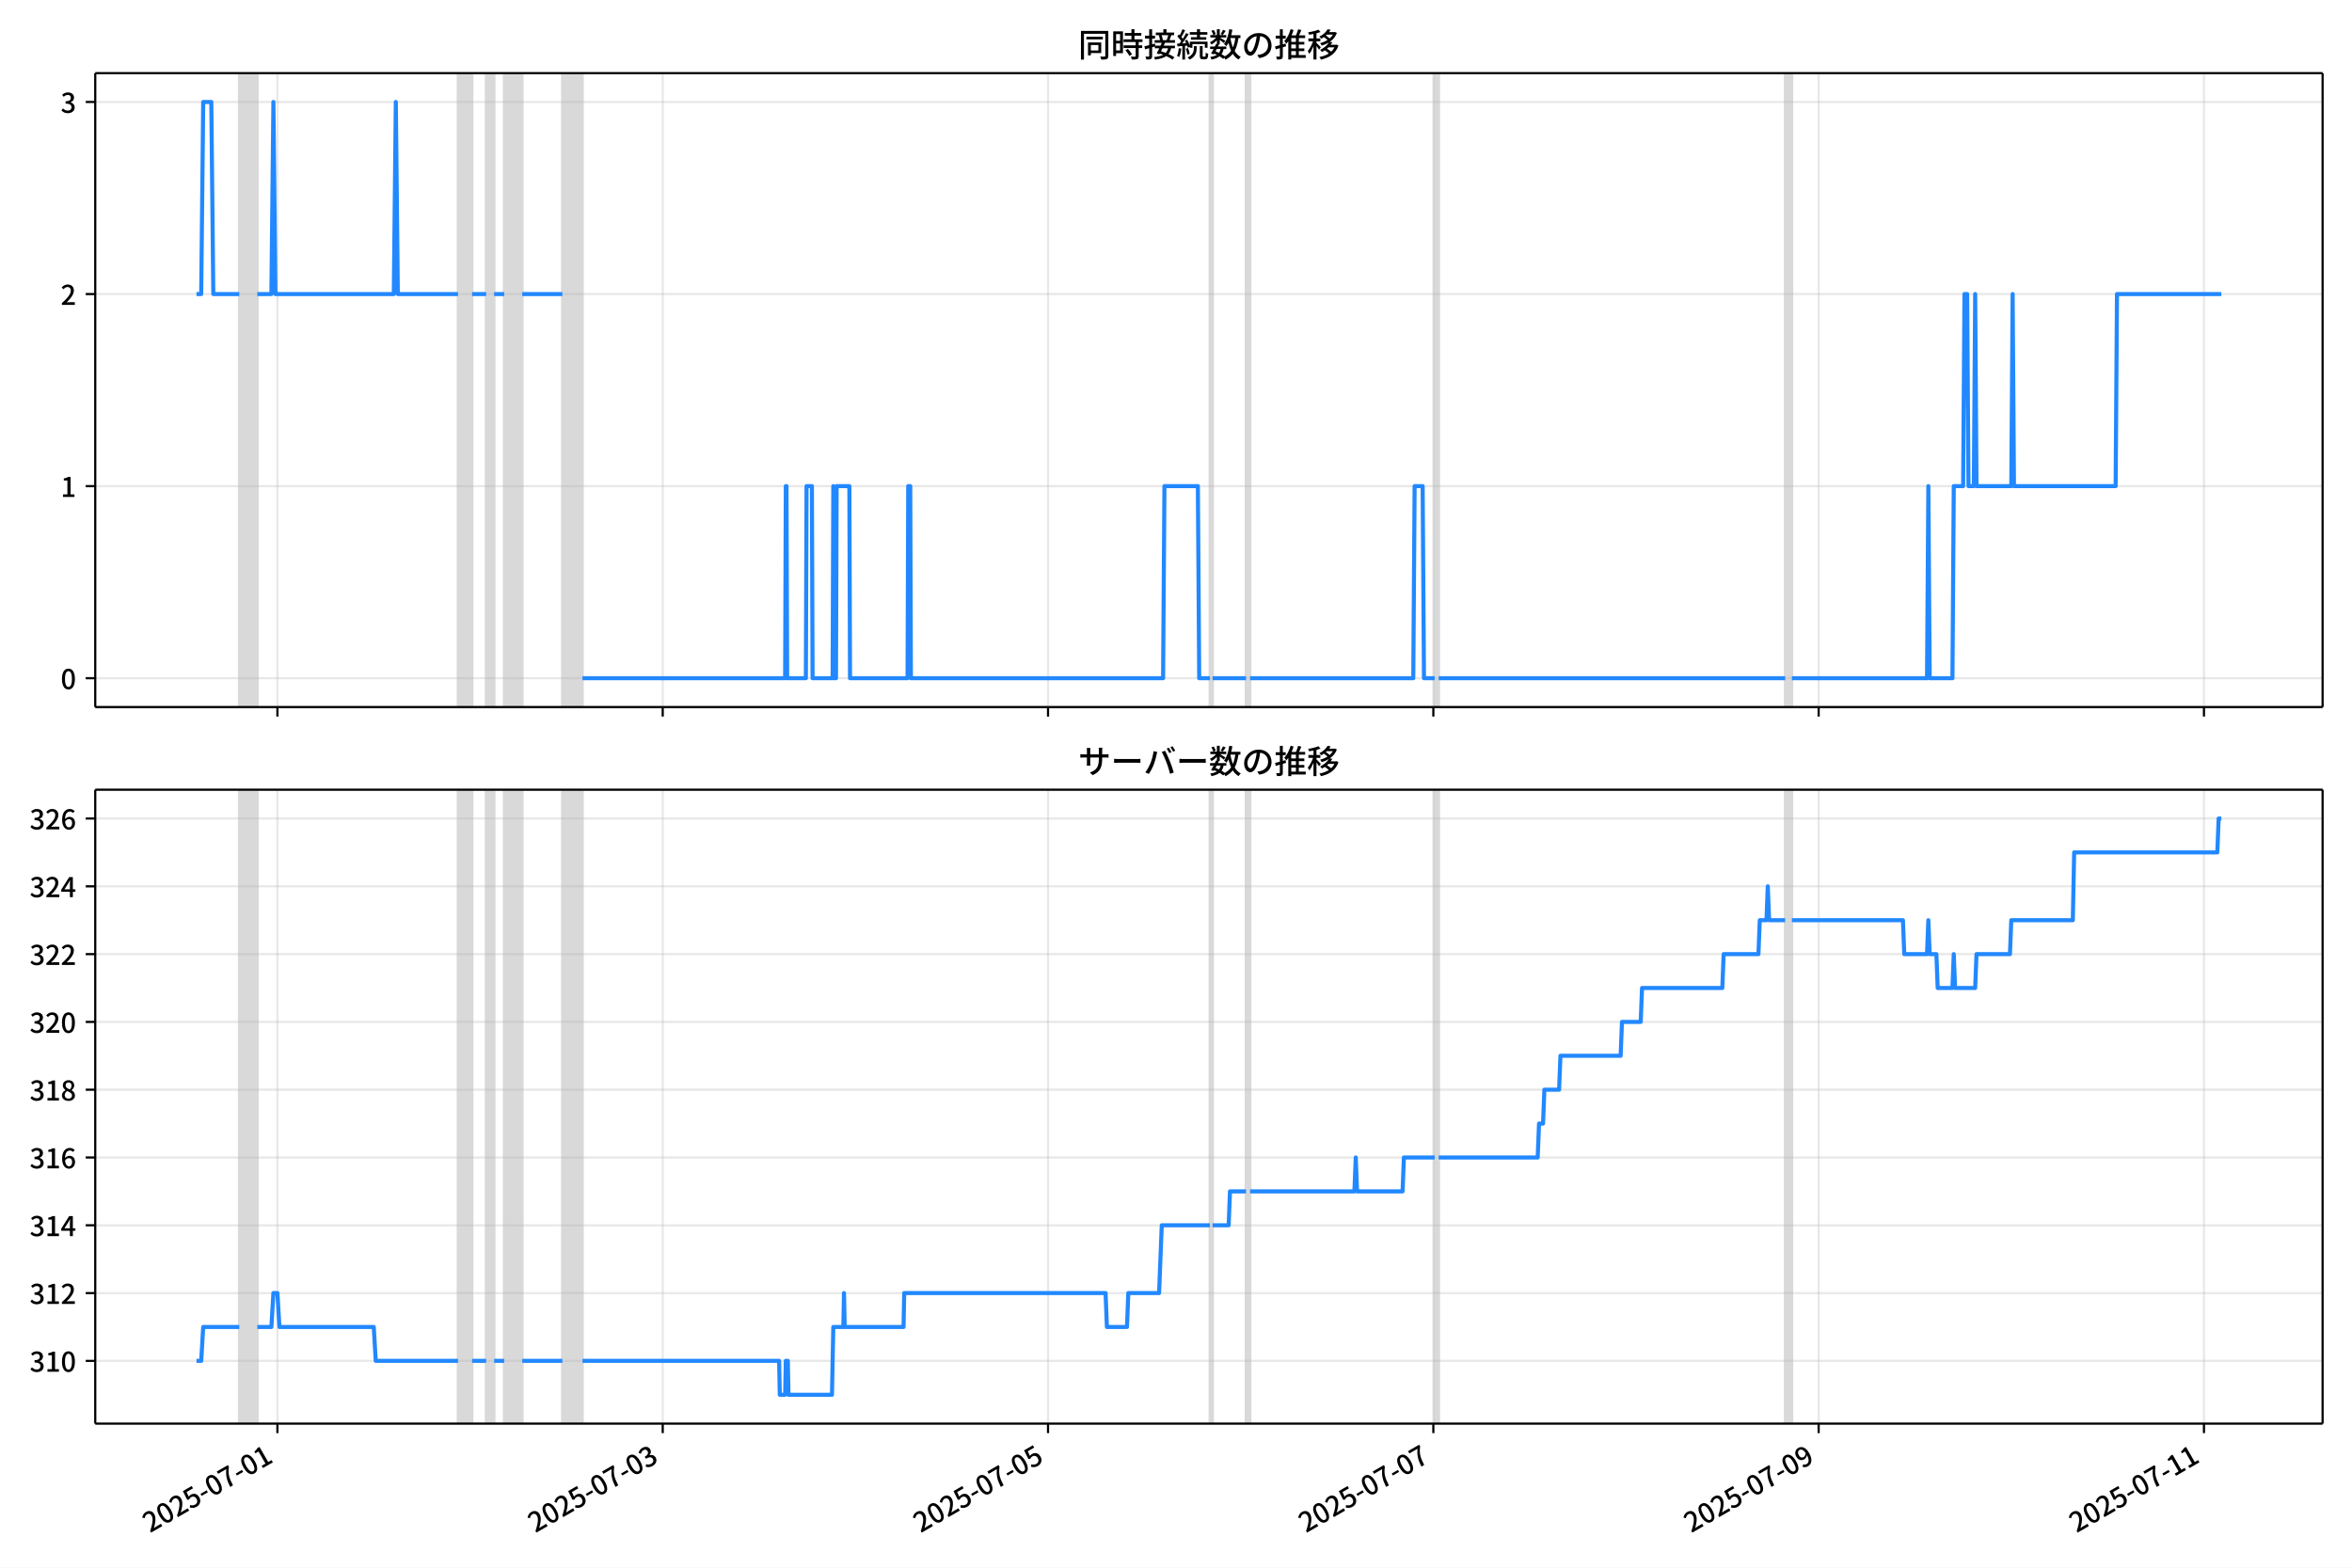
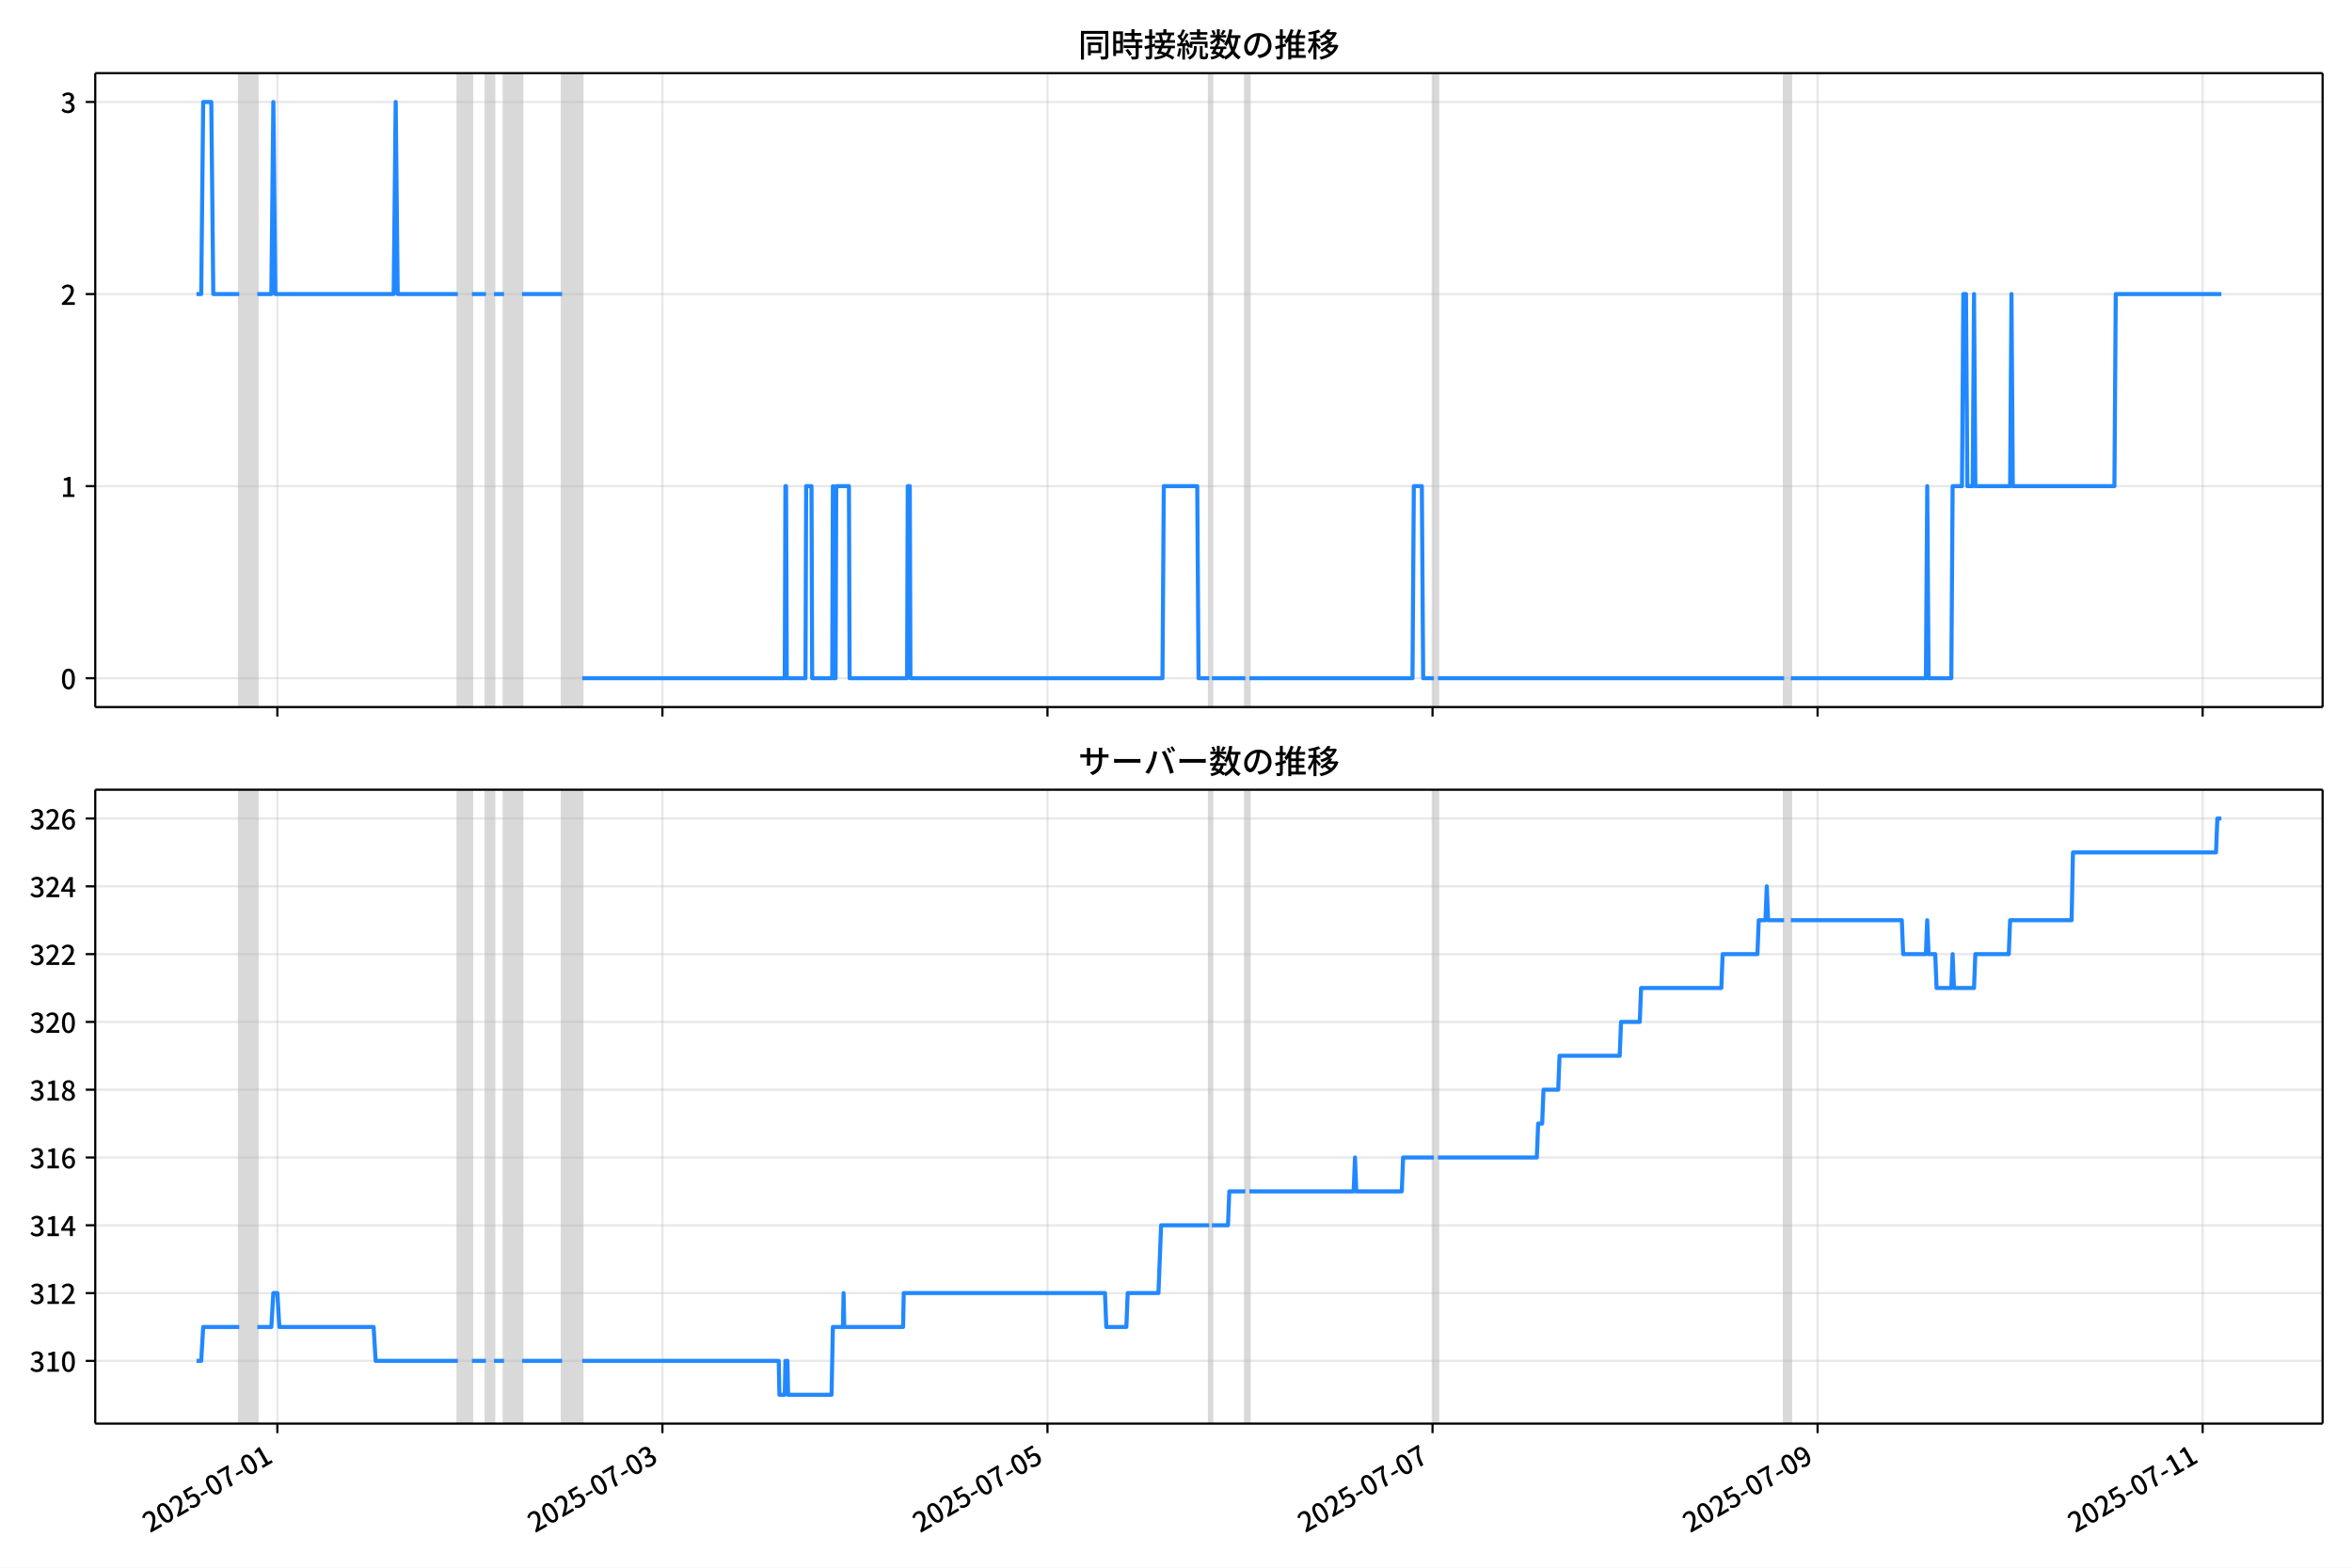
<svg xmlns="http://www.w3.org/2000/svg" xmlns:xlink="http://www.w3.org/1999/xlink" version="1.1" viewBox="0 0 864 576">
  <defs>
    <style type="text/css">*{stroke-linejoin: round; stroke-linecap: butt}</style>
  </defs>
  <g id="aa">
    <g id="ab">
      <path d="m0 576h864v-576h-864z" fill="#fff" />
    </g>
    <g id="ac">
      <g id="ad">
        <path d="m34.99 259.78h818.21v-232.9h-818.21z" fill="#fff" />
      </g>
      <g id="ae">
-         <path d="m87.901 259.78h6.635v-232.9h-6.635z" clip-path="url(#b)" fill="#808080" opacity=".3" stroke="#808080" />
+         <path d="m87.891 259.78h6.63v-232.9h-6.63z" clip-path="url(#b)" fill="#808080" opacity=".3" stroke="#808080" />
      </g>
      <g id="af">
-         <path d="m168.26 259.78h5.16v-232.9h-5.16z" clip-path="url(#b)" fill="#808080" opacity=".3" stroke="#808080" />
+         <path d="m168.19 259.78h5.157v-232.9h-5.157z" clip-path="url(#b)" fill="#808080" opacity=".3" stroke="#808080" />
      </g>
      <g id="ag">
-         <path d="m178.58 259.78h2.949v-232.9h-2.949z" clip-path="url(#b)" fill="#808080" opacity=".3" stroke="#808080" />
+         <path d="m178.51 259.78h2.947v-232.9h-2.947z" clip-path="url(#b)" fill="#808080" opacity=".3" stroke="#808080" />
      </g>
      <g id="ah">
-         <path d="m185.21 259.78h6.635v-232.9h-6.635z" clip-path="url(#b)" fill="#808080" opacity=".3" stroke="#808080" />
+         <path d="m185.14 259.78h6.63v-232.9h-6.63z" clip-path="url(#b)" fill="#808080" opacity=".3" stroke="#808080" />
      </g>
      <g id="ai">
-         <path d="m206.59 259.78h7.372v-232.9h-7.372z" clip-path="url(#b)" fill="#808080" opacity=".3" stroke="#808080" />
+         <path d="m206.5 259.78h7.367v-232.9h-7.367z" clip-path="url(#b)" fill="#808080" opacity=".3" stroke="#808080" />
      </g>
      <g id="aj">
-         <path d="m444.46 259.78h.983v-232.9h-.983z" clip-path="url(#b)" fill="#808080" opacity=".3" stroke="#808080" />
+         <path d="m444.21 259.78h.982v-232.9h-.982z" clip-path="url(#b)" fill="#808080" opacity=".3" stroke="#808080" />
      </g>
      <g id="ak">
-         <path d="m457.73 259.78h1.474v-232.9h-1.474z" clip-path="url(#b)" fill="#808080" opacity=".3" stroke="#808080" />
+         <path d="m457.47 259.78h1.473v-232.9h-1.473z" clip-path="url(#b)" fill="#808080" opacity=".3" stroke="#808080" />
      </g>
      <g id="al">
-         <path d="m527.03 259.78h1.474v-232.9h-1.474z" clip-path="url(#b)" fill="#808080" opacity=".3" stroke="#808080" />
+         <path d="m526.73 259.78h1.473v-232.9h-1.473z" clip-path="url(#b)" fill="#808080" opacity=".3" stroke="#808080" />
      </g>
      <g id="am">
-         <path d="m655.79 259.78h2.457v-232.9h-2.457z" clip-path="url(#b)" fill="#808080" opacity=".3" stroke="#808080" />
+         <path d="m655.41 259.78h2.456v-232.9h-2.456z" clip-path="url(#b)" fill="#808080" opacity=".3" stroke="#808080" />
      </g>
      <g id="an">
        <g id="ao">
          <g id="ap">
-             <path d="m101.91 259.78v-232.9" clip-path="url(#b)" fill="none" stroke="#b0b0b0" stroke-linecap="square" stroke-opacity=".3" stroke-width=".8" />
+             <path d="m101.89 259.78v-232.9" clip-path="url(#b)" fill="none" stroke="#b0b0b0" stroke-linecap="square" stroke-opacity=".3" stroke-width=".8" />
          </g>
          <g id="aq">
            <defs>
              <path id="f" d="m0 0v3.5" stroke="#000" stroke-width=".8" />
            </defs>
-             <use x="101.908" y="259.778" stroke="#000000" stroke-width=".8" xlink:href="#f" />
+             <use x="101.888" y="259.778" stroke="#000000" stroke-width=".8" xlink:href="#f" />
          </g>
        </g>
        <g id="ar">
          <g id="as">
-             <path d="m243.45 259.78v-232.9" clip-path="url(#b)" fill="none" stroke="#b0b0b0" stroke-linecap="square" stroke-opacity=".3" stroke-width=".8" />
+             <path d="m243.34 259.78v-232.9" clip-path="url(#b)" fill="none" stroke="#b0b0b0" stroke-linecap="square" stroke-opacity=".3" stroke-width=".8" />
          </g>
          <g id="at">
-             <use x="243.45" y="259.778" stroke="#000000" stroke-width=".8" xlink:href="#f" />
+             <use x="243.337" y="259.778" stroke="#000000" stroke-width=".8" xlink:href="#f" />
          </g>
        </g>
        <g id="au">
          <g id="av">
-             <path d="m384.99 259.78v-232.9" clip-path="url(#b)" fill="none" stroke="#b0b0b0" stroke-linecap="square" stroke-opacity=".3" stroke-width=".8" />
+             <path d="m384.79 259.78v-232.9" clip-path="url(#b)" fill="none" stroke="#b0b0b0" stroke-linecap="square" stroke-opacity=".3" stroke-width=".8" />
          </g>
          <g id="aw">
-             <use x="384.992" y="259.778" stroke="#000000" stroke-width=".8" xlink:href="#f" />
+             <use x="384.786" y="259.778" stroke="#000000" stroke-width=".8" xlink:href="#f" />
          </g>
        </g>
        <g id="ax">
          <g id="ay">
-             <path d="m526.53 259.78v-232.9" clip-path="url(#b)" fill="none" stroke="#b0b0b0" stroke-linecap="square" stroke-opacity=".3" stroke-width=".8" />
+             <path d="m526.23 259.78v-232.9" clip-path="url(#b)" fill="none" stroke="#b0b0b0" stroke-linecap="square" stroke-opacity=".3" stroke-width=".8" />
          </g>
          <g id="az">
-             <use x="526.535" y="259.778" stroke="#000000" stroke-width=".8" xlink:href="#f" />
+             <use x="526.235" y="259.778" stroke="#000000" stroke-width=".8" xlink:href="#f" />
          </g>
        </g>
        <g id="ba">
          <g id="bb">
-             <path d="m668.08 259.78v-232.9" clip-path="url(#b)" fill="none" stroke="#b0b0b0" stroke-linecap="square" stroke-opacity=".3" stroke-width=".8" />
+             <path d="m667.68 259.78v-232.9" clip-path="url(#b)" fill="none" stroke="#b0b0b0" stroke-linecap="square" stroke-opacity=".3" stroke-width=".8" />
          </g>
          <g id="bc">
-             <use x="668.077" y="259.778" stroke="#000000" stroke-width=".8" xlink:href="#f" />
+             <use x="667.684" y="259.778" stroke="#000000" stroke-width=".8" xlink:href="#f" />
          </g>
        </g>
        <g id="bd">
          <g id="be">
-             <path d="m809.62 259.78v-232.9" clip-path="url(#b)" fill="none" stroke="#b0b0b0" stroke-linecap="square" stroke-opacity=".3" stroke-width=".8" />
+             <path d="m809.13 259.78v-232.9" clip-path="url(#b)" fill="none" stroke="#b0b0b0" stroke-linecap="square" stroke-opacity=".3" stroke-width=".8" />
          </g>
          <g id="bf">
-             <use x="809.62" y="259.778" stroke="#000000" stroke-width=".8" xlink:href="#f" />
+             <use x="809.133" y="259.778" stroke="#000000" stroke-width=".8" xlink:href="#f" />
          </g>
        </g>
      </g>
      <g id="bg">
        <g id="bh">
          <g id="bi">
            <path d="m34.99 249.19h818.21" clip-path="url(#b)" fill="none" stroke="#b0b0b0" stroke-linecap="square" stroke-opacity=".3" stroke-width=".8" />
          </g>
          <g id="bj">
            <defs>
              <path id="e" d="m0 0h-3.5" stroke="#000" stroke-width=".8" />
            </defs>
            <use x="34.99" y="249.191" stroke="#000000" stroke-width=".8" xlink:href="#e" />
          </g>
          <g id="bk">
            <g transform="translate(22.29 253.18) scale(.1 -.1)">
              <defs>
                <path id="c" transform="scale(.015625)" d="m1830-90q-460 0-806 275-346 276-535 823-188 547-188 1366 0 820 188 1357 189 538 535 803 346 266 806 266 461 0 800-269 340-269 528-803 189-534 189-1354 0-819-189-1366-188-547-528-823-339-275-800-275zm0 589q237 0 422 185 186 186 288 599 103 413 103 1091 0 679-103 1082-102 403-288 582-185 180-422 180-236 0-422-180-186-179-292-582-105-403-105-1082 0-678 105-1091 106-413 292-599 186-185 422-185z" />
              </defs>
              <use xlink:href="#c" />
            </g>
          </g>
        </g>
        <g id="bl">
          <g id="bm">
            <path d="m34.99 178.62h818.21" clip-path="url(#b)" fill="none" stroke="#b0b0b0" stroke-linecap="square" stroke-opacity=".3" stroke-width=".8" />
          </g>
          <g id="bn">
            <use x="34.99" y="178.616" stroke="#000000" stroke-width=".8" xlink:href="#e" />
          </g>
          <g id="bo">
            <g transform="translate(22.29 182.6) scale(.1 -.1)">
              <defs>
                <path id="i" transform="scale(.015625)" d="m544 0v608h1037v3277h-845v467q333 58 579 147 247 90 451 218h557v-4109h915v-608h-2694z" />
              </defs>
              <use xlink:href="#i" />
            </g>
          </g>
        </g>
        <g id="bp">
          <g id="bq">
            <path d="m34.99 108.04h818.21" clip-path="url(#b)" fill="none" stroke="#b0b0b0" stroke-linecap="square" stroke-opacity=".3" stroke-width=".8" />
          </g>
          <g id="br">
            <use x="34.99" y="108.041" stroke="#000000" stroke-width=".8" xlink:href="#e" />
          </g>
          <g id="bs">
            <g transform="translate(22.29 112.03) scale(.1 -.1)">
              <defs>
                <path id="d" transform="scale(.015625)" d="m282 0v429q697 621 1164 1136 468 515 701 956 234 442 234 826 0 256-87 451-86 196-262 301-176 106-445 106-275 0-506-151-230-150-422-368l-416 410q301 333 637 518 336 186 803 186 429 0 749-176t496-493 176-745q0-455-224-919t-615-935q-390-470-889-950 186 20 394 36t374 16h1184v-634h-3046z" />
              </defs>
              <use xlink:href="#d" />
            </g>
          </g>
        </g>
        <g id="bt">
          <g id="bu">
            <path d="m34.99 37.466h818.21" clip-path="url(#b)" fill="none" stroke="#b0b0b0" stroke-linecap="square" stroke-opacity=".3" stroke-width=".8" />
          </g>
          <g id="bv">
            <use x="34.99" y="37.466" stroke="#000000" stroke-width=".8" xlink:href="#e" />
          </g>
          <g id="bw">
            <g transform="translate(22.29 41.451) scale(.1 -.1)">
              <defs>
                <path id="h" transform="scale(.015625)" d="m1715-90q-371 0-656 90t-503 240q-217 150-377 323l359 474q211-205 479-359 269-153 634-153 269 0 467 92 199 93 311 266t112 423q0 256-125 451t-429 300q-304 106-835 106v551q467 0 732 105 266 106 384 291 119 186 119 423 0 307-192 489-192 183-531 183-269 0-503-119-233-118-438-316l-384 460q282 256 614 413 333 157 737 157 422 0 748-144 327-144 512-413 186-269 186-659 0-403-221-685-221-281-592-422v-26q269-70 490-227t349-400 128-557q0-422-215-726-214-304-573-468-358-163-787-163z" />
              </defs>
              <use xlink:href="#h" />
            </g>
          </g>
        </g>
      </g>
      <g id="bx">
-         <path d="m72.181 108.04h1.731l.736-70.575h2.973l.739 70.575h9.541m6.635 0h5.16l.737-70.575.737 70.575h43.495l.737-70.575.737 70.575h22.116m5.16 0h5.16m2.949 0h3.686m6.635 0h14.744m7.372 141.15h74.457l.246-70.575h.246l.246 70.575h6.88l.246-70.575h1.966l.246 70.575h7.372l.246-70.575.246 70.575h.737l.246-70.575h4.669l.246 70.575h21.133l.246-70.575h.737l.246 70.575h92.641l.491-70.575h12.287l.491 70.575h3.932m.983 0h12.287m1.474 0h59.959l.491-70.575h2.949l.491 70.575h3.932m1.474 0h127.29m2.457 0h49.638l.491-70.575.491 70.575h8.355l.491-70.575h3.44l.491-70.575h.983l.491 70.575h1.966l.491-70.575.491 70.575h12.778l.491-70.575.491 70.575h37.351l.491-70.575h38.334v0" clip-path="url(#b)" fill="none" stroke="#28f" stroke-linecap="square" stroke-width="1.5" />
+         <path d="m72.181 108.04h1.73l.735-70.575h2.971l.738 70.575h9.535m6.63 0h5.157l.737-70.575.737 70.575h43.466l.737-70.575.737 70.575h22.101m5.157 0h5.157m2.947 0h3.684m6.63 0h14.734m7.367 141.15h74.408l.246-70.575h.246l.246 70.575h6.876l.246-70.575h1.965l.246 70.575h7.367l.246-70.575.246 70.575h.737l.246-70.575h4.666l.246 70.575h21.119l.246-70.575h.737l.246 70.575h92.58l.491-70.575h12.279l.491 70.575h3.929m.982 0h12.279m1.473 0h59.919l.491-70.575h2.947l.491 70.575h3.929m1.473 0h127.21m2.456 0h49.605l.491-70.575.491 70.575h8.349l.491-70.575h3.438l.491-70.575h.982l.491 70.575h1.965l.491-70.575.491 70.575h12.77l.491-70.575.491 70.575h37.327l.491-70.575h38.8v0" clip-path="url(#b)" fill="none" stroke="#28f" stroke-linecap="square" stroke-width="1.5" />
      </g>
      <g id="by">
        <path d="m34.99 259.78v-232.9" fill="none" stroke="#000" stroke-linecap="square" stroke-width=".8" />
      </g>
      <g id="bz">
        <path d="m853.2 259.78v-232.9" fill="none" stroke="#000" stroke-linecap="square" stroke-width=".8" />
      </g>
      <g id="ca">
        <path d="m34.99 259.78h818.21" fill="none" stroke="#000" stroke-linecap="square" stroke-width=".8" />
      </g>
      <g id="cb">
        <path d="m34.99 26.88h818.21" fill="none" stroke="#000" stroke-linecap="square" stroke-width=".8" />
      </g>
      <g id="cc">
        <g transform="translate(396.1 20.88) scale(.12 -.12)">
          <defs>
            <path id="v" transform="scale(.015625)" d="m1587 3936h3232v-518h-3232v518zm320-1114h557v-2534h-557v2534zm301 0h2291v-2086h-2291v512h1734v1069h-1734v505zm-1683 2260h5113v-570h-4524v-5056h-589v5626zm4768 0h595v-4896q0-250-67-397t-227-218q-160-77-426-96t-675-19q-13 83-45 192t-77 218q-45 108-89 185 281-13 527-13 247 0 330 0 83 7 118 42 36 35 36 112v4890z" />
            <path id="t" transform="scale(.015625)" d="m2714 4672h3238v-525h-3238v525zm-244-1235h3712v-538h-3712v538zm20-1184h3635v-531h-3635v531zm1523 3155h595v-2310h-595v2310zm832-2451h589v-2823q0-230-61-364-61-135-227-199-167-70-423-86t-633-16q-20 121-78 285-57 163-121 284 275-6 509-9t310-3q77 6 106 28 29 23 29 93v2810zm-2023-1677 487 282q153-160 313-352t294-381q135-189 206-343l-519-313q-64 153-189 348-124 196-278 394-154 199-314 365zm-2086 3718h1619v-4281h-1619v544h1056v3187h-1056v550zm32-1843h1293v-537h-1293v537zm-320 1843h563v-4832h-563v4832z" />
            <path id="u" transform="scale(.015625)" d="m3866 5408h614v-870h-614v870zm-1479-653h3597v-518h-3597v518zm-230-1485h4e3v-518h-4e3v518zm825 922 519 102q64-160 121-342 58-182 96-352 39-170 45-304l-544-128q-6 134-42 313-35 180-83 365-48 186-112 346zm1856 109 589-71q-96-275-202-557-105-281-195-486l-518 77q58 147 122 329 64 183 118 372t86 336zm-2643-2106h3943v-518h-3943v518zm1408 685 602-115q-167-371-362-784t-390-797-362-685l-525 179q160 288 346 666t368 784 323 752zm-659-2157 358 403q352-102 733-240 381-137 752-304 371-166 697-336 327-169 558-329l-384-461q-218 160-532 336-313 176-685 345-371 170-755 323-384 154-742 263zm1894 1114 583-71q-122-550-353-944-230-393-604-662t-922-435q-547-167-1296-269-25 128-93 269-67 141-137 230 678 64 1168 192t819 349q330 221 531 550 202 330 304 791zm-4684 217q396 90 953 240 557 151 1120 311l77-544q-525-154-1053-311-528-156-963-284l-134 588zm121 2093h1965v-563h-1965v563zm819 1248h576v-5229q0-236-51-374t-192-208q-141-77-355-99-214-23-541-16-13 115-64 288t-109 294q205-6 381-6t234 0q64 0 92 28 29 29 29 93v5229z" />
            <path id="s" transform="scale(.015625)" d="m4058 5408h595v-1798h-595v1798zm-1415-563h3443v-499h-3443v499zm231-992h3008v-499h-3008v499zm-224-877h3475v-1203h-531v729h-2432v-729h-512v1203zm1964-877h551v-1881q0-122 22-157 23-35 106-35 25 0 92 0 68 0 135 0t99 0q51 0 83 54t45 224 19 515q90-70 234-131t259-93q-19-429-83-662-64-234-183-326-118-93-316-93-39 0-103 0t-134 0-138 0q-67 0-99 0-237 0-365 64t-176 218q-48 153-48 422v1881zm-1164-6h550v-455q0-243-48-528-48-284-186-579-137-294-409-572-272-279-727-503-70 90-192 208-121 118-230 195 416 205 665 438 250 234 371 474 122 240 164 467 42 228 42 413v442zm-2240 3309 524-192q-121-244-259-503-137-259-275-496t-259-416l-410 173q122 186 246 438 125 253 240 515 116 263 193 481zm716-743 500-230q-224-359-496-756-272-396-548-764-275-368-518-650l-358 205q179 211 377 483 199 272 387 569 189 298 358 592 170 295 298 551zm-1721-665 307 403q166-154 339-340 173-185 320-364t224-327l-326-460q-77 160-218 348-141 189-314 384-172 196-332 356zm1485-832 435 179q128-211 249-458 122-246 215-474 93-227 137-412l-473-211q-32 185-119 422-86 237-201 486-115 250-243 468zm-1530-583q422 26 998 54 576 29 1184 68l7-499q-570-45-1127-84-556-38-992-70l-70 531zm1702-992 436 135q121-276 214-596t118-556l-454-148q-26 237-112 563-86 327-202 602zm-1363 109 499-83q-57-455-163-897-105-441-253-748-51 32-134 73-83 42-170 83-86 42-144 62 148 294 234 697t131 813zm691 627h525v-2861h-525v2861z" />
            <path id="m" transform="scale(.015625)" d="m224 2022h3187v-499h-3187v499zm51 2247h3111v-487h-3111v487zm1127-1735 563-121q-154-320-333-672t-352-679q-173-326-326-582l-532 173q148 243 324 566t345 669q170 346 311 646zm934-832 563-64q-89-480-262-838t-461-614-701-432-976-298q-25 128-99 269t-157 237q659 102 1085 303 426 202 666 554t342 883zm422 3597 519-211q-147-218-298-436-150-217-278-377l-403 186q121 173 252 413 132 240 208 425zm-1203 109h563v-2957h-563v2957zm-1075-320 448 186q134-192 246-420 112-227 157-393l-467-211q-38 172-147 406t-237 432zm1094-1050 397-236q-160-263-400-529-240-265-519-489-278-224-553-378-51 103-141 237-89 135-179 218 269 109 534 294 266 186 493 416 228 231 368 467zm487-204q83-45 246-145 163-99 352-211t346-211 221-150l-327-423q-83 77-230 198-147 122-317 253-170 132-327 250-156 119-259 189l295 250zm1798 396h2311v-556h-2311v556zm115 1178 615-90q-103-640-263-1235t-384-1101q-224-505-512-889-44 57-134 134t-186 157-166 125q275 339 473 796 199 458 340 995 141 538 217 1108zm1223-1510 614-58q-147-1101-445-1940-297-838-813-1443-515-604-1321-1014-26 71-90 177-64 105-134 208-70 102-128 159 742 346 1212 880 471 535 730 1290 260 755 375 1741zm-1005-135q134-851 387-1597 253-745 659-1305 407-560 1002-874-70-57-154-150-83-93-154-189-70-96-121-179-633 371-1056 988-422 618-688 1434-265 816-425 1783l550 89zm-3309-3065 327 416q377-148 754-330 378-182 701-378 324-195 548-368l-416-435q-211 179-519 378-307 198-666 383-358 186-729 334z" />
            <path id="r" transform="scale(.015625)" d="m3686 4378q-64-493-163-1041-99-547-265-1084-192-653-432-1104t-522-688-595-237q-320 0-596 221-275 221-448 621-172 400-172 931 0 537 220 1017 221 480 611 851 391 372 909 583 519 211 1121 211 576 0 1040-186 464-185 793-515 330-329 502-771 173-441 173-941 0-672-278-1194-278-521-816-851-538-329-1318-444l-378 601q166 20 307 42t263 48q307 70 585 217 279 148 496 375 218 227 342 534 125 308 125 692t-122 713q-121 330-358 573-236 243-582 380-346 138-781 138-525 0-935-186-409-185-694-489-284-304-432-656-147-352-147-678 0-365 89-605 90-240 224-355 135-115 276-115t288 144 297 457q151 314 298 800 147 461 246 982 100 522 145 1021l684-12z" />
            <path id="n" transform="scale(.015625)" d="m2995 2925h2893v-519h-2893v519zm0-1280h2893v-519h-2893v519zm-64-1299h3232v-557h-3232v557zm1312 3577h563v-3763h-563v3763zm429 1466 634-141q-154-390-340-794-185-403-339-684l-512 140q103 199 208 458 106 259 195 528 90 269 154 493zm-1472 25 582-147q-153-518-371-1018-217-499-483-931t-573-758q-38 64-109 160-70 96-147 198-77 103-141 160 416 416 733 1034t509 1302zm128-1203h2720v-537h-2720v-4205h-582v4422l313 320h269zm-3174-2157q396 90 953 240 557 151 1120 311l77-544q-525-154-1053-311-528-156-963-284l-134 588zm121 2093h1965v-563h-1965v563zm819 1248h576v-5229q0-236-51-374t-192-208q-141-77-355-99-214-23-541-16-13 115-64 288t-109 294q205-6 381-6t234 0q64 0 92 28 29 29 29 93v5229z" />
            <path id="l" transform="scale(.015625)" d="m4051 5402 595-109q-281-493-729-941t-1107-806q-39 64-106 144t-141 153q-73 74-137 119 608 288 1011 678t614 762zm-77-557h1511v-493h-1863l352 493zm1293 0h109l109 25 384-179q-192-505-496-905t-695-701q-390-301-845-519-454-217-947-358-44 109-137 253t-176 227q448 109 867 294 419 186 777 445 359 259 631 592t419 730v96zm-1990-954 377 307q167-96 336-218 170-121 320-249 151-128 247-237l-397-332q-90 108-237 236t-317 259q-169 132-329 234zm1107-934 595-109q-307-538-803-1031-496-492-1232-876-38 64-102 144t-138 156q-74 77-138 116 455 217 807 483t604 554q253 288 407 563zm-90-589h1460v-506h-1818l358 506zm1268 0h121l109 26 384-167q-192-614-531-1075t-787-794q-448-332-983-553-534-221-1129-355-45 115-132 269-86 153-176 249 551 96 1043 285 493 189 903 473 410 285 714 669t464 883v90zm-2132-1056 410 339q186-102 384-237 198-134 371-275t282-269l-435-371q-103 128-270 272-166 144-361 288t-381 253zm-2150 3533h589v-5376h-589v5376zm-992-1242h2336v-569h-2336v569zm1024-224 365-160q-96-339-231-707-134-368-291-727-157-358-336-672-179-313-365-537-44 128-134 291t-160 272q173 192 339 457 167 266 323 570 157 304 282 618t208 595zm941 1946 416-467q-314-122-695-221-380-99-784-173-403-74-780-131-20 102-71 236-51 135-102 231 358 58 732 138 375 80 711 179t573 208zm-397-2579q58-45 179-170 122-125 266-266 144-140 259-265t160-183l-352-473q-58 102-157 255-99 154-218 317-118 164-227 311-108 147-185 237l275 237z" />
          </defs>
          <use xlink:href="#v" />
          <use transform="translate(100)" xlink:href="#t" />
          <use transform="translate(200)" xlink:href="#u" />
          <use transform="translate(300)" xlink:href="#s" />
          <use transform="translate(400)" xlink:href="#m" />
          <use transform="translate(500)" xlink:href="#r" />
          <use transform="translate(600)" xlink:href="#n" />
          <use transform="translate(700)" xlink:href="#l" />
        </g>
      </g>
    </g>
    <g id="cd">
      <g id="ce">
        <path d="m34.99 523.06h818.21v-232.9h-818.21z" fill="#fff" />
      </g>
      <g id="cf">
-         <path d="m87.901 523.06h6.635v-232.9h-6.635z" clip-path="url(#a)" fill="#808080" opacity=".3" stroke="#808080" />
+         <path d="m87.891 523.06h6.63v-232.9h-6.63z" clip-path="url(#a)" fill="#808080" opacity=".3" stroke="#808080" />
      </g>
      <g id="cg">
-         <path d="m168.26 523.06h5.16v-232.9h-5.16z" clip-path="url(#a)" fill="#808080" opacity=".3" stroke="#808080" />
+         <path d="m168.19 523.06h5.157v-232.9h-5.157z" clip-path="url(#a)" fill="#808080" opacity=".3" stroke="#808080" />
      </g>
      <g id="ch">
-         <path d="m178.58 523.06h2.949v-232.9h-2.949z" clip-path="url(#a)" fill="#808080" opacity=".3" stroke="#808080" />
+         <path d="m178.51 523.06h2.947v-232.9h-2.947z" clip-path="url(#a)" fill="#808080" opacity=".3" stroke="#808080" />
      </g>
      <g id="ci">
-         <path d="m185.21 523.06h6.635v-232.9h-6.635z" clip-path="url(#a)" fill="#808080" opacity=".3" stroke="#808080" />
+         <path d="m185.14 523.06h6.63v-232.9h-6.63z" clip-path="url(#a)" fill="#808080" opacity=".3" stroke="#808080" />
      </g>
      <g id="cj">
-         <path d="m206.59 523.06h7.372v-232.9h-7.372z" clip-path="url(#a)" fill="#808080" opacity=".3" stroke="#808080" />
+         <path d="m206.5 523.06h7.367v-232.9h-7.367z" clip-path="url(#a)" fill="#808080" opacity=".3" stroke="#808080" />
      </g>
      <g id="ck">
-         <path d="m444.46 523.06h.983v-232.9h-.983z" clip-path="url(#a)" fill="#808080" opacity=".3" stroke="#808080" />
+         <path d="m444.21 523.06h.982v-232.9h-.982z" clip-path="url(#a)" fill="#808080" opacity=".3" stroke="#808080" />
      </g>
      <g id="cl">
-         <path d="m457.73 523.06h1.474v-232.9h-1.474z" clip-path="url(#a)" fill="#808080" opacity=".3" stroke="#808080" />
+         <path d="m457.47 523.06h1.473v-232.9h-1.473z" clip-path="url(#a)" fill="#808080" opacity=".3" stroke="#808080" />
      </g>
      <g id="cm">
-         <path d="m527.03 523.06h1.474v-232.9h-1.474z" clip-path="url(#a)" fill="#808080" opacity=".3" stroke="#808080" />
+         <path d="m526.73 523.06h1.473v-232.9h-1.473z" clip-path="url(#a)" fill="#808080" opacity=".3" stroke="#808080" />
      </g>
      <g id="cn">
-         <path d="m655.79 523.06h2.457v-232.9h-2.457z" clip-path="url(#a)" fill="#808080" opacity=".3" stroke="#808080" />
+         <path d="m655.41 523.06h2.456v-232.9h-2.456z" clip-path="url(#a)" fill="#808080" opacity=".3" stroke="#808080" />
      </g>
      <g id="co">
        <g id="cp">
          <g id="cq">
-             <path d="m101.91 523.06v-232.9" clip-path="url(#a)" fill="none" stroke="#b0b0b0" stroke-linecap="square" stroke-opacity=".3" stroke-width=".8" />
+             <path d="m101.89 523.06v-232.9" clip-path="url(#a)" fill="none" stroke="#b0b0b0" stroke-linecap="square" stroke-opacity=".3" stroke-width=".8" />
          </g>
          <g id="cr">
-             <use x="101.908" y="523.055" stroke="#000000" stroke-width=".8" xlink:href="#f" />
+             <use x="101.888" y="523.055" stroke="#000000" stroke-width=".8" xlink:href="#f" />
          </g>
          <g id="cs">
-             <g transform="translate(55.118 563.33) rotate(-30) scale(.1 -.1)">
+             <g transform="translate(55.099 563.33) rotate(-30) scale(.1 -.1)">
              <defs>
                <path id="k" transform="scale(.015625)" d="m1715-90q-365 0-653 90t-506 237q-217 147-383 307l352 480q134-134 294-246t361-183q202-70 452-70 262 0 473 118 212 119 333 346 122 227 122 541 0 460-247 716-246 256-649 256-224 0-384-64t-365-198l-365 237 141 2240h2387v-627h-1747l-109-1204q154 77 307 118 154 42 340 42 397 0 723-160t518-490q192-329 192-847 0-519-224-887t-586-560q-361-192-777-192z" />
                <path id="g" transform="scale(.015625)" d="m301 1536v544h1689v-544h-1689z" />
                <path id="j" transform="scale(.015625)" d="m1235 0q32 646 109 1187t224 1024 384 941 576 938h-2208v627h3027v-455q-409-512-665-989-256-476-397-969t-205-1053-90-1251h-755z" />
              </defs>
              <use xlink:href="#d" />
              <use transform="translate(57)" xlink:href="#c" />
              <use transform="translate(114)" xlink:href="#d" />
              <use transform="translate(171)" xlink:href="#k" />
              <use transform="translate(228)" xlink:href="#g" />
              <use transform="translate(263.7)" xlink:href="#c" />
              <use transform="translate(320.7)" xlink:href="#j" />
              <use transform="translate(377.7)" xlink:href="#g" />
              <use transform="translate(413.4)" xlink:href="#c" />
              <use transform="translate(470.4)" xlink:href="#i" />
            </g>
          </g>
        </g>
        <g id="ct">
          <g id="cu">
-             <path d="m243.45 523.06v-232.9" clip-path="url(#a)" fill="none" stroke="#b0b0b0" stroke-linecap="square" stroke-opacity=".3" stroke-width=".8" />
+             <path d="m243.34 523.06v-232.9" clip-path="url(#a)" fill="none" stroke="#b0b0b0" stroke-linecap="square" stroke-opacity=".3" stroke-width=".8" />
          </g>
          <g id="cv">
-             <use x="243.45" y="523.055" stroke="#000000" stroke-width=".8" xlink:href="#f" />
+             <use x="243.337" y="523.055" stroke="#000000" stroke-width=".8" xlink:href="#f" />
          </g>
          <g id="cw">
-             <g transform="translate(196.66 563.33) rotate(-30) scale(.1 -.1)">
+             <g transform="translate(196.55 563.33) rotate(-30) scale(.1 -.1)">
              <use xlink:href="#d" />
              <use transform="translate(57)" xlink:href="#c" />
              <use transform="translate(114)" xlink:href="#d" />
              <use transform="translate(171)" xlink:href="#k" />
              <use transform="translate(228)" xlink:href="#g" />
              <use transform="translate(263.7)" xlink:href="#c" />
              <use transform="translate(320.7)" xlink:href="#j" />
              <use transform="translate(377.7)" xlink:href="#g" />
              <use transform="translate(413.4)" xlink:href="#c" />
              <use transform="translate(470.4)" xlink:href="#h" />
            </g>
          </g>
        </g>
        <g id="cx">
          <g id="cy">
-             <path d="m384.99 523.06v-232.9" clip-path="url(#a)" fill="none" stroke="#b0b0b0" stroke-linecap="square" stroke-opacity=".3" stroke-width=".8" />
+             <path d="m384.79 523.06v-232.9" clip-path="url(#a)" fill="none" stroke="#b0b0b0" stroke-linecap="square" stroke-opacity=".3" stroke-width=".8" />
          </g>
          <g id="cz">
-             <use x="384.992" y="523.055" stroke="#000000" stroke-width=".8" xlink:href="#f" />
+             <use x="384.786" y="523.055" stroke="#000000" stroke-width=".8" xlink:href="#f" />
          </g>
          <g id="da">
-             <g transform="translate(338.2 563.33) rotate(-30) scale(.1 -.1)">
+             <g transform="translate(338 563.33) rotate(-30) scale(.1 -.1)">
              <use xlink:href="#d" />
              <use transform="translate(57)" xlink:href="#c" />
              <use transform="translate(114)" xlink:href="#d" />
              <use transform="translate(171)" xlink:href="#k" />
              <use transform="translate(228)" xlink:href="#g" />
              <use transform="translate(263.7)" xlink:href="#c" />
              <use transform="translate(320.7)" xlink:href="#j" />
              <use transform="translate(377.7)" xlink:href="#g" />
              <use transform="translate(413.4)" xlink:href="#c" />
              <use transform="translate(470.4)" xlink:href="#k" />
            </g>
          </g>
        </g>
        <g id="db">
          <g id="dc">
-             <path d="m526.53 523.06v-232.9" clip-path="url(#a)" fill="none" stroke="#b0b0b0" stroke-linecap="square" stroke-opacity=".3" stroke-width=".8" />
+             <path d="m526.23 523.06v-232.9" clip-path="url(#a)" fill="none" stroke="#b0b0b0" stroke-linecap="square" stroke-opacity=".3" stroke-width=".8" />
          </g>
          <g id="dd">
-             <use x="526.535" y="523.055" stroke="#000000" stroke-width=".8" xlink:href="#f" />
+             <use x="526.235" y="523.055" stroke="#000000" stroke-width=".8" xlink:href="#f" />
          </g>
          <g id="de">
-             <g transform="translate(479.75 563.33) rotate(-30) scale(.1 -.1)">
+             <g transform="translate(479.45 563.33) rotate(-30) scale(.1 -.1)">
              <use xlink:href="#d" />
              <use transform="translate(57)" xlink:href="#c" />
              <use transform="translate(114)" xlink:href="#d" />
              <use transform="translate(171)" xlink:href="#k" />
              <use transform="translate(228)" xlink:href="#g" />
              <use transform="translate(263.7)" xlink:href="#c" />
              <use transform="translate(320.7)" xlink:href="#j" />
              <use transform="translate(377.7)" xlink:href="#g" />
              <use transform="translate(413.4)" xlink:href="#c" />
              <use transform="translate(470.4)" xlink:href="#j" />
            </g>
          </g>
        </g>
        <g id="df">
          <g id="dg">
-             <path d="m668.08 523.06v-232.9" clip-path="url(#a)" fill="none" stroke="#b0b0b0" stroke-linecap="square" stroke-opacity=".3" stroke-width=".8" />
+             <path d="m667.68 523.06v-232.9" clip-path="url(#a)" fill="none" stroke="#b0b0b0" stroke-linecap="square" stroke-opacity=".3" stroke-width=".8" />
          </g>
          <g id="dh">
-             <use x="668.077" y="523.055" stroke="#000000" stroke-width=".8" xlink:href="#f" />
+             <use x="667.684" y="523.055" stroke="#000000" stroke-width=".8" xlink:href="#f" />
          </g>
          <g id="di">
-             <g transform="translate(621.29 563.33) rotate(-30) scale(.1 -.1)">
+             <g transform="translate(620.89 563.33) rotate(-30) scale(.1 -.1)">
              <defs>
                <path id="w" transform="scale(.015625)" d="m1562-90q-410 0-708 150-297 151-502 356l403 461q141-160 346-256t422-96q224 0 425 102 202 103 352 333 151 230 237 614 87 384 87 941 0 589-115 970t-323 563-496 182q-205 0-372-118-166-118-262-336t-96-525q0-301 86-512 87-211 259-323 173-112 417-112 224 0 460 141 237 141 448 461l32-544q-134-180-313-314t-371-208-384-74q-391 0-689 166-297 167-467 496-169 330-169 823 0 467 195 816t515 541 698 192q339 0 636-138 298-137 519-419 221-281 349-710t128-1018q0-691-141-1187t-391-807q-249-310-563-461-313-150-652-150z" />
              </defs>
              <use xlink:href="#d" />
              <use transform="translate(57)" xlink:href="#c" />
              <use transform="translate(114)" xlink:href="#d" />
              <use transform="translate(171)" xlink:href="#k" />
              <use transform="translate(228)" xlink:href="#g" />
              <use transform="translate(263.7)" xlink:href="#c" />
              <use transform="translate(320.7)" xlink:href="#j" />
              <use transform="translate(377.7)" xlink:href="#g" />
              <use transform="translate(413.4)" xlink:href="#c" />
              <use transform="translate(470.4)" xlink:href="#w" />
            </g>
          </g>
        </g>
        <g id="dj">
          <g id="dk">
-             <path d="m809.62 523.06v-232.9" clip-path="url(#a)" fill="none" stroke="#b0b0b0" stroke-linecap="square" stroke-opacity=".3" stroke-width=".8" />
+             <path d="m809.13 523.06v-232.9" clip-path="url(#a)" fill="none" stroke="#b0b0b0" stroke-linecap="square" stroke-opacity=".3" stroke-width=".8" />
          </g>
          <g id="dl">
-             <use x="809.62" y="523.055" stroke="#000000" stroke-width=".8" xlink:href="#f" />
+             <use x="809.133" y="523.055" stroke="#000000" stroke-width=".8" xlink:href="#f" />
          </g>
          <g id="dm">
-             <g transform="translate(762.83 563.33) rotate(-30) scale(.1 -.1)">
+             <g transform="translate(762.34 563.33) rotate(-30) scale(.1 -.1)">
              <use xlink:href="#d" />
              <use transform="translate(57)" xlink:href="#c" />
              <use transform="translate(114)" xlink:href="#d" />
              <use transform="translate(171)" xlink:href="#k" />
              <use transform="translate(228)" xlink:href="#g" />
              <use transform="translate(263.7)" xlink:href="#c" />
              <use transform="translate(320.7)" xlink:href="#j" />
              <use transform="translate(377.7)" xlink:href="#g" />
              <use transform="translate(413.4)" xlink:href="#i" />
              <use transform="translate(470.4)" xlink:href="#i" />
            </g>
          </g>
        </g>
      </g>
      <g id="dn">
        <g id="do">
          <g id="dp">
            <path d="m34.99 500.01h818.21" clip-path="url(#a)" fill="none" stroke="#b0b0b0" stroke-linecap="square" stroke-opacity=".3" stroke-width=".8" />
          </g>
          <g id="dq">
            <use x="34.99" y="500.015" stroke="#000000" stroke-width=".8" xlink:href="#e" />
          </g>
          <g id="dr">
            <g transform="translate(10.89 504) scale(.1 -.1)">
              <use xlink:href="#h" />
              <use transform="translate(57)" xlink:href="#i" />
              <use transform="translate(114)" xlink:href="#c" />
            </g>
          </g>
        </g>
        <g id="ds">
          <g id="dt">
            <path d="m34.99 475.11h818.21" clip-path="url(#a)" fill="none" stroke="#b0b0b0" stroke-linecap="square" stroke-opacity=".3" stroke-width=".8" />
          </g>
          <g id="du">
            <use x="34.99" y="475.106" stroke="#000000" stroke-width=".8" xlink:href="#e" />
          </g>
          <g id="dv">
            <g transform="translate(10.89 479.09) scale(.1 -.1)">
              <use xlink:href="#h" />
              <use transform="translate(57)" xlink:href="#i" />
              <use transform="translate(114)" xlink:href="#d" />
            </g>
          </g>
        </g>
        <g id="dw">
          <g id="dx">
            <path d="m34.99 450.2h818.21" clip-path="url(#a)" fill="none" stroke="#b0b0b0" stroke-linecap="square" stroke-opacity=".3" stroke-width=".8" />
          </g>
          <g id="dy">
            <use x="34.99" y="450.197" stroke="#000000" stroke-width=".8" xlink:href="#e" />
          </g>
          <g id="dz">
            <g transform="translate(10.89 454.18) scale(.1 -.1)">
              <defs>
                <path id="p" transform="scale(.015625)" d="m2170 0v3072q0 192 12 457 13 266 20 458h-26q-90-179-183-365-92-185-195-364l-921-1415h2579v-576h-3328v493l1875 2957h858v-4717h-691z" />
              </defs>
              <use xlink:href="#h" />
              <use transform="translate(57)" xlink:href="#i" />
              <use transform="translate(114)" xlink:href="#p" />
            </g>
          </g>
        </g>
        <g id="ea">
          <g id="eb">
            <path d="m34.99 425.29h818.21" clip-path="url(#a)" fill="none" stroke="#b0b0b0" stroke-linecap="square" stroke-opacity=".3" stroke-width=".8" />
          </g>
          <g id="ec">
            <use x="34.99" y="425.288" stroke="#000000" stroke-width=".8" xlink:href="#e" />
          </g>
          <g id="ed">
            <g transform="translate(10.89 429.27) scale(.1 -.1)">
              <defs>
                <path id="o" transform="scale(.015625)" d="m1971-90q-339 0-634 144-294 144-518 435-224 292-352 733-128 442-128 1044 0 678 147 1161 148 483 397 784 250 301 570 445t665 144q397 0 688-147 292-147 490-359l-403-448q-128 154-327 253-198 99-409 99-307 0-567-182-259-182-413-605-153-422-153-1145 0-608 115-1002t326-589q212-195 493-195 212 0 375 121 163 122 259 343t96 522q0 300-90 511-89 212-259 320-169 109-419 109-211 0-451-134t-458-461l-25 538q134 192 313 323t374 201q196 71 375 71 397 0 694-163 298-163 467-490 170-326 170-825 0-468-195-817-195-348-512-544-317-195-701-195z" />
              </defs>
              <use xlink:href="#h" />
              <use transform="translate(57)" xlink:href="#i" />
              <use transform="translate(114)" xlink:href="#o" />
            </g>
          </g>
        </g>
        <g id="ee">
          <g id="ef">
            <path d="m34.99 400.38h818.21" clip-path="url(#a)" fill="none" stroke="#b0b0b0" stroke-linecap="square" stroke-opacity=".3" stroke-width=".8" />
          </g>
          <g id="eg">
            <use x="34.99" y="400.379" stroke="#000000" stroke-width=".8" xlink:href="#e" />
          </g>
          <g id="eh">
            <g transform="translate(10.89 404.36) scale(.1 -.1)">
              <defs>
                <path id="x" transform="scale(.015625)" d="m1830-90q-441 0-787 163-345 164-547 448-202 285-202 650 0 314 122 557t314 419 403 291v32q-256 186-442 458-185 272-185 643 0 365 176 640t480 425q304 151 694 151 410 0 704-160t457-439q164-278 164-649 0-237-96-448t-234-381q-137-169-291-278v-32q218-115 397-285 179-169 288-406t109-557q0-346-189-628-189-281-532-448-342-166-803-166zm314 2708q205 198 310 419 106 221 106 464 0 211-83 384t-247 272q-163 99-393 99-288 0-480-183-192-182-192-502 0-256 134-429 135-172 359-294t486-230zm-294-2170q236 0 418 89 183 90 285 253 103 164 103 388 0 211-90 367-89 157-246 272-157 116-368 215t-454 195q-244-173-398-426-153-252-153-553 0-237 118-416 119-179 324-282 205-102 461-102z" />
              </defs>
              <use xlink:href="#h" />
              <use transform="translate(57)" xlink:href="#i" />
              <use transform="translate(114)" xlink:href="#x" />
            </g>
          </g>
        </g>
        <g id="ei">
          <g id="ej">
            <path d="m34.99 375.47h818.21" clip-path="url(#a)" fill="none" stroke="#b0b0b0" stroke-linecap="square" stroke-opacity=".3" stroke-width=".8" />
          </g>
          <g id="ek">
            <use x="34.99" y="375.471" stroke="#000000" stroke-width=".8" xlink:href="#e" />
          </g>
          <g id="el">
            <g transform="translate(10.89 379.46) scale(.1 -.1)">
              <use xlink:href="#h" />
              <use transform="translate(57)" xlink:href="#d" />
              <use transform="translate(114)" xlink:href="#c" />
            </g>
          </g>
        </g>
        <g id="em">
          <g id="en">
            <path d="m34.99 350.56h818.21" clip-path="url(#a)" fill="none" stroke="#b0b0b0" stroke-linecap="square" stroke-opacity=".3" stroke-width=".8" />
          </g>
          <g id="eo">
            <use x="34.99" y="350.562" stroke="#000000" stroke-width=".8" xlink:href="#e" />
          </g>
          <g id="ep">
            <g transform="translate(10.89 354.55) scale(.1 -.1)">
              <use xlink:href="#h" />
              <use transform="translate(57)" xlink:href="#d" />
              <use transform="translate(114)" xlink:href="#d" />
            </g>
          </g>
        </g>
        <g id="eq">
          <g id="er">
            <path d="m34.99 325.65h818.21" clip-path="url(#a)" fill="none" stroke="#b0b0b0" stroke-linecap="square" stroke-opacity=".3" stroke-width=".8" />
          </g>
          <g id="es">
            <use x="34.99" y="325.653" stroke="#000000" stroke-width=".8" xlink:href="#e" />
          </g>
          <g id="et">
            <g transform="translate(10.89 329.64) scale(.1 -.1)">
              <use xlink:href="#h" />
              <use transform="translate(57)" xlink:href="#d" />
              <use transform="translate(114)" xlink:href="#p" />
            </g>
          </g>
        </g>
        <g id="eu">
          <g id="ev">
            <path d="m34.99 300.74h818.21" clip-path="url(#a)" fill="none" stroke="#b0b0b0" stroke-linecap="square" stroke-opacity=".3" stroke-width=".8" />
          </g>
          <g id="ew">
            <use x="34.99" y="300.744" stroke="#000000" stroke-width=".8" xlink:href="#e" />
          </g>
          <g id="ex">
            <g transform="translate(10.89 304.73) scale(.1 -.1)">
              <use xlink:href="#h" />
              <use transform="translate(57)" xlink:href="#d" />
              <use transform="translate(114)" xlink:href="#o" />
            </g>
          </g>
        </g>
      </g>
      <g id="ey">
-         <path d="m72.181 500.01h1.731l.736-12.454h13.253m6.635 0h5.16l.737-12.454h1.474l.737 12.454h34.648l.737 12.454h30.225m5.16 0h5.16m2.949 0h3.686m6.635 0h14.744m7.372 0h72.246l.246 12.454h1.966l.246-12.454h.737l.246 12.454h15.973l.491-24.909h3.686l.246-12.454.246 12.454h21.625l.246-12.454h73.966l.491 12.454h7.372l.491-12.454h11.304l.983-24.909h17.693m.983 0h5.898l.491-12.454h5.898m1.474 0h38.334l.491-12.454.491 12.454h16.71l.491-12.454h11.304m1.474 0h36.369l.491-12.454h1.474l.491-12.454h5.406l.491-12.454h22.116l.491-12.454h6.88l.491-12.454h29.488l.491-12.454h12.778l.491-12.454h2.457l.491-12.454.491 12.454h5.898m2.457 0h40.792l.491 12.454h8.355l.491-12.454.491 12.454h2.457l.491 12.454h5.406l.491-12.454.491 12.454h7.372l.491-12.454h12.287l.491-12.454h22.607l.491-24.909h52.587l.491-12.454h.983v0" clip-path="url(#a)" fill="none" stroke="#28f" stroke-linecap="square" stroke-width="1.5" />
+         <path d="m72.181 500.01h1.73l.735-12.454h13.244m6.63 0h5.157l.737-12.454h1.473l.737 12.454h34.626l.737 12.454h30.205m5.157 0h5.157m2.947 0h3.684m6.63 0h14.734m7.367 0h72.198l.246 12.454h1.965l.246-12.454h.737l.246 12.454h15.962l.491-24.909h3.684l.246-12.454.246 12.454h21.61l.246-12.454h73.917l.491 12.454h7.367l.491-12.454h11.296l.982-24.909h17.681m.982 0h5.894l.491-12.454h5.894m1.473 0h38.309l.491-12.454.491 12.454h16.699l.491-12.454h11.296m1.473 0h36.345l.491-12.454h1.473l.491-12.454h5.403l.491-12.454h22.101l.491-12.454h6.876l.491-12.454h29.469l.491-12.454h12.77l.491-12.454h2.456l.491-12.454.491 12.454h5.894m2.456 0h40.765l.491 12.454h8.349l.491-12.454.491 12.454h2.456l.491 12.454h5.403l.491-12.454.491 12.454h7.367l.491-12.454h12.279l.491-12.454h22.593l.491-24.909h52.552l.491-12.454h1.473v0" clip-path="url(#a)" fill="none" stroke="#28f" stroke-linecap="square" stroke-width="1.5" />
      </g>
      <g id="ez">
        <path d="m34.99 523.06v-232.9" fill="none" stroke="#000" stroke-linecap="square" stroke-width=".8" />
      </g>
      <g id="fa">
        <path d="m853.2 523.06v-232.9" fill="none" stroke="#000" stroke-linecap="square" stroke-width=".8" />
      </g>
      <g id="fb">
        <path d="m34.99 523.06h818.21" fill="none" stroke="#000" stroke-linecap="square" stroke-width=".8" />
      </g>
      <g id="fc">
        <path d="m34.99 290.16h818.21" fill="none" stroke="#000" stroke-linecap="square" stroke-width=".8" />
      </g>
      <g id="fd">
        <g transform="translate(396.1 284.16) scale(.12 -.12)">
          <defs>
            <path id="z" transform="scale(.015625)" d="m4685 2893q0-621-84-1111-83-489-288-877-204-387-569-691t-928-560l-544 512q448 167 781 371 333 205 550 503 218 298 323 739 106 442 106 1075v1620q0 192-10 339-9 147-22 217h723q-6-70-22-217t-16-339v-1581zm-2304 2086q-7-64-23-199-16-134-16-313v-2317q0-128 6-256 7-128 13-224 7-96 13-140h-710q6 44 12 140 7 96 13 221 7 125 7 259v2317q0 122-10 256-9 135-28 256h723zm-1978-1197q45-12 144-22t237-20q138-9 285-9h4217q237 0 394 13t246 26v-679q-76 7-240 13-163 6-393 6h-4224q-147 0-282-3-134-3-234-10-99-6-150-12v697z" />
            <path id="q" transform="scale(.015625)" d="m621 2854q109-6 265-16 157-9 339-16 183-6 349-6 128 0 352 0t509 0 598 0q314 0 624 0 311 0 586 0t486 0q212 0 327 0 230 0 416 16t301 22v-793q-109 6-308 19-198 13-409 13-109 0-324 0-214 0-489 0t-586 0q-310 0-624 0-313 0-598 0t-509 0-352 0q-262 0-525-10-262-9-428-22v793z" />
            <path id="y" transform="scale(.015625)" d="m4941 5037q83-109 176-269t182-320q90-160 154-288l-416-179q-96 192-240 448t-272 435l416 173zm723 275q83-122 182-282 100-160 196-317 96-156 153-271l-416-186q-102 205-246 454-144 250-279 429l410 173zm-4339-3360q102 262 201 556 100 295 183 612t144 630q61 314 93 602l723-147q-19-83-45-183-26-99-48-195t-42-166q-32-154-86-394t-131-512-164-551q-86-278-182-514-115-301-269-618-153-317-326-618-173-300-346-550l-697 294q301 397 563 874t429 880zm3155 198q-96 250-215 531-118 282-243 567-124 285-246 534-122 250-224 429l659 218q96-179 221-429t253-535q128-284 249-566 122-281 218-525 90-230 195-518 106-288 211-592 106-304 195-589 90-285 154-515l-729-237q-84 352-199 736t-240 768-259 723z" />
          </defs>
          <use xlink:href="#z" />
          <use transform="translate(100)" xlink:href="#q" />
          <use transform="translate(200)" xlink:href="#y" />
          <use transform="translate(300)" xlink:href="#q" />
          <use transform="translate(400)" xlink:href="#m" />
          <use transform="translate(500)" xlink:href="#r" />
          <use transform="translate(600)" xlink:href="#n" />
          <use transform="translate(700)" xlink:href="#l" />
        </g>
      </g>
    </g>
  </g>
  <defs>
    <clipPath id="b">
      <rect x="34.99" y="26.88" width="818.21" height="232.9" />
    </clipPath>
    <clipPath id="a">
      <rect x="34.99" y="290.16" width="818.21" height="232.9" />
    </clipPath>
  </defs>
</svg>
